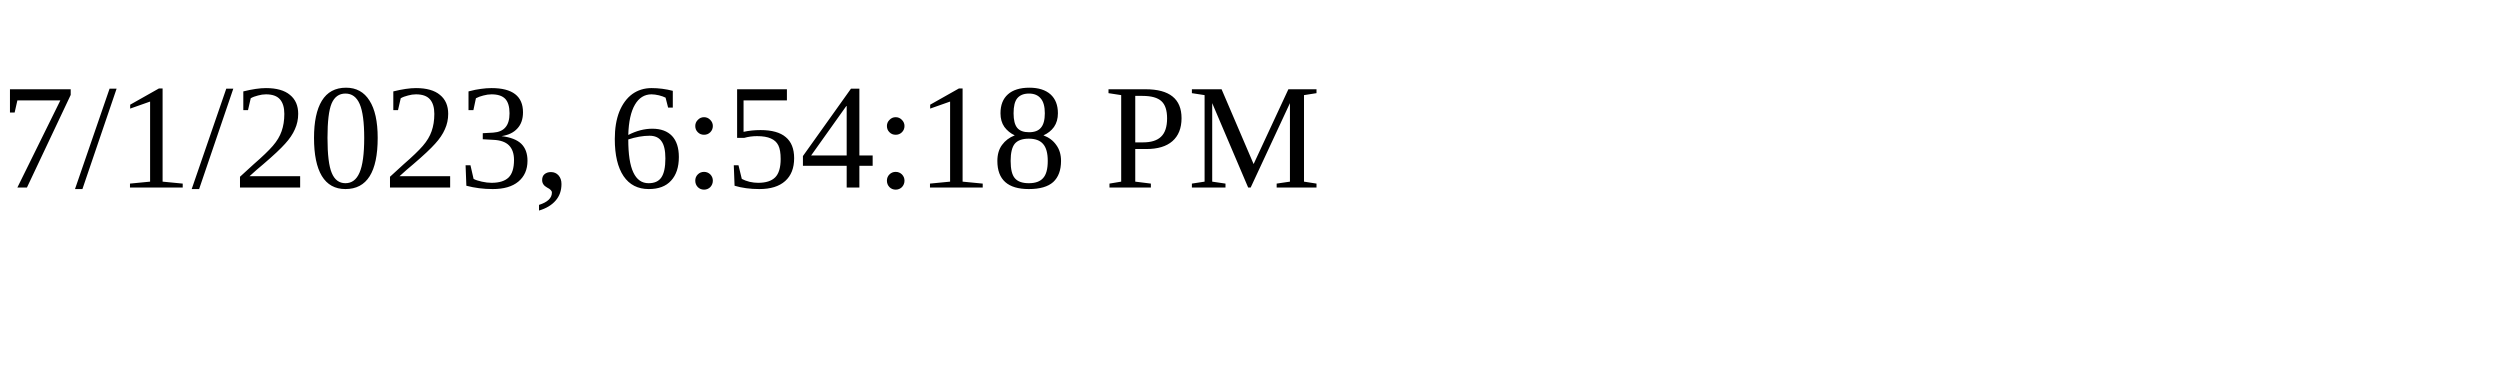
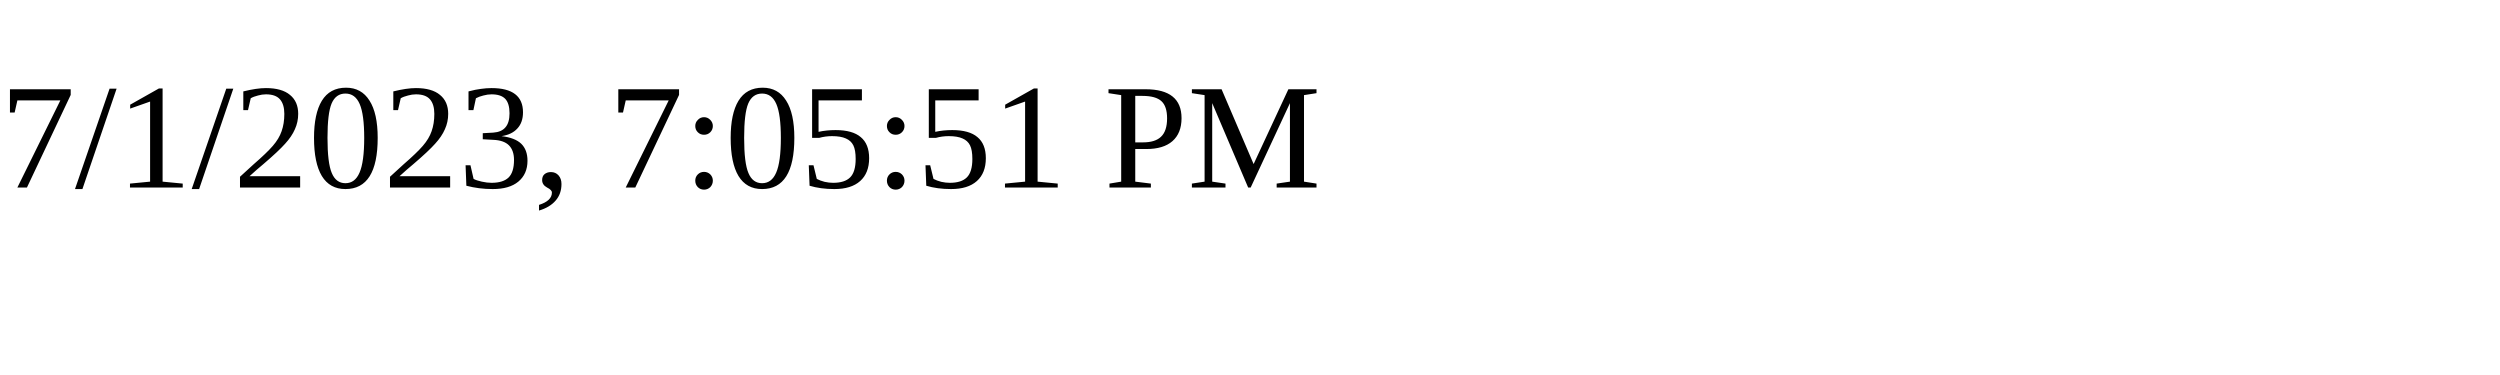
<svg xmlns="http://www.w3.org/2000/svg" height="30" width="200">
-   <text x="0" y="15">7/1/2023, 6:54:18 PM</text>
+   <text x="0" y="15">7/1/2023, 7:05:51 PM</text>
</svg>
